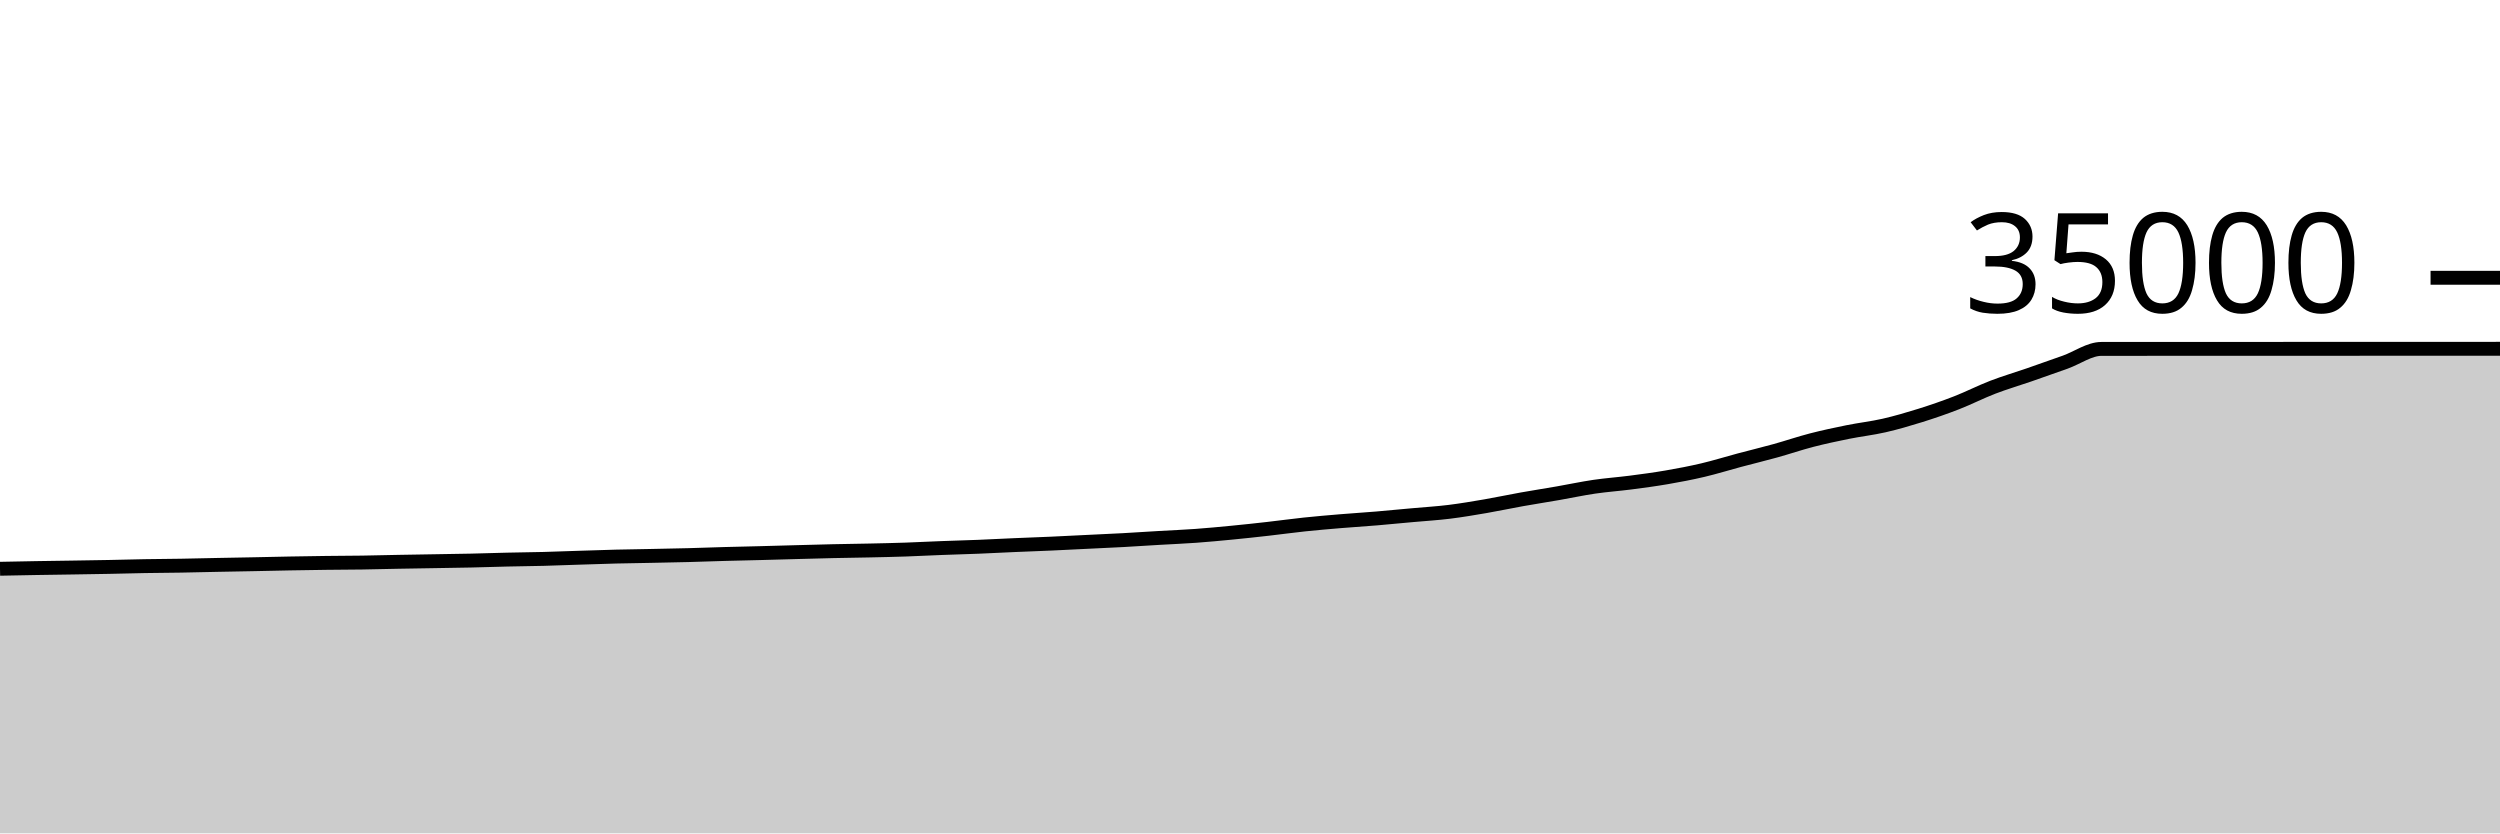
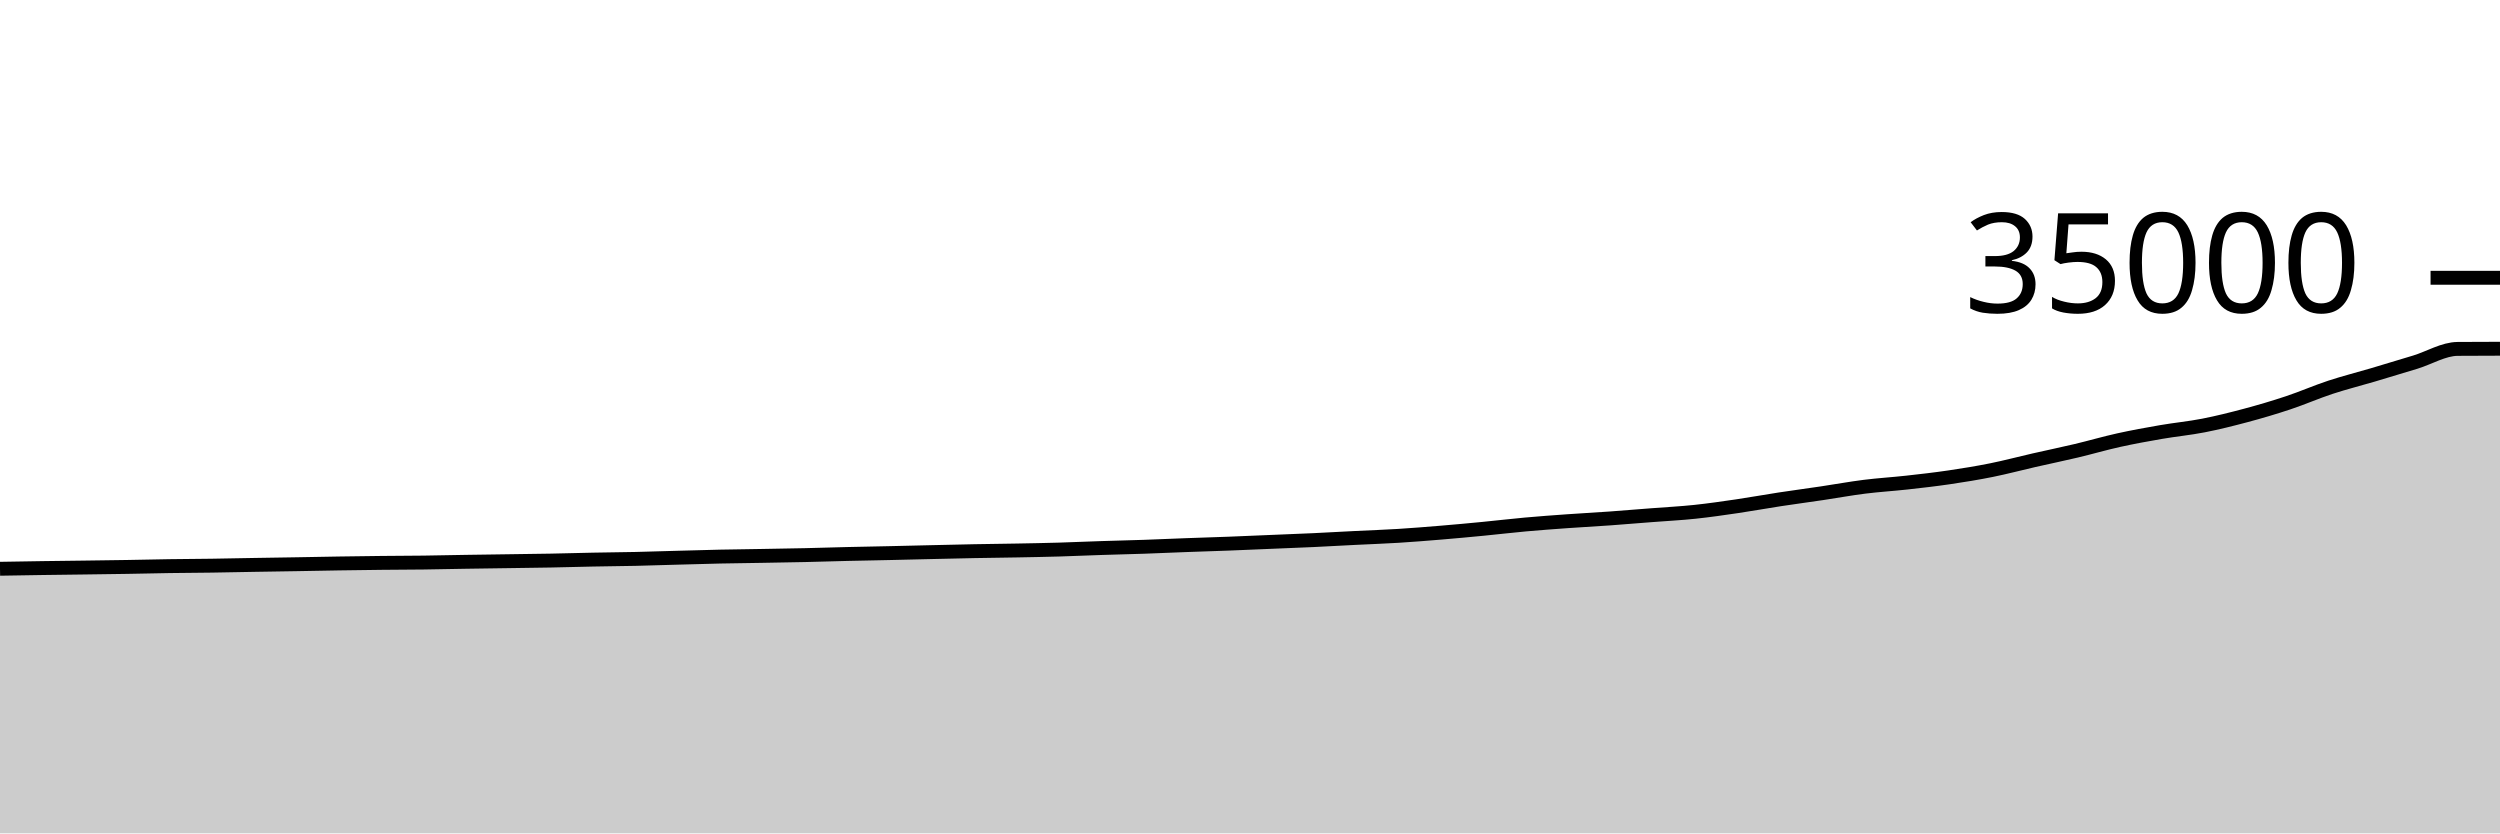
<svg xmlns="http://www.w3.org/2000/svg" viewBox="0 0 180 60">
  <g transform="translate(0,20)">
-     <path class="area" fill="rgba(0, 0, 0, 0.2)" d="M0,20.951C0.87,20.933,1.739,20.915,2.609,20.901C3.478,20.886,4.348,20.875,5.217,20.862C6.087,20.848,6.957,20.836,7.826,20.819C8.696,20.803,9.565,20.776,10.435,20.761C11.304,20.746,12.174,20.743,13.043,20.728C13.913,20.713,14.783,20.69,15.652,20.673C16.522,20.656,17.391,20.641,18.261,20.624C19.13,20.607,20,20.585,20.87,20.569C21.739,20.553,22.609,20.539,23.478,20.528C24.348,20.517,25.217,20.517,26.087,20.504C26.957,20.491,27.826,20.467,28.696,20.45C29.565,20.434,30.435,20.421,31.304,20.406C32.174,20.391,33.043,20.38,33.913,20.361C34.783,20.342,35.652,20.311,36.522,20.291C37.391,20.271,38.261,20.264,39.13,20.241C40,20.218,40.87,20.183,41.739,20.155C42.609,20.128,43.478,20.096,44.348,20.074C45.217,20.052,46.087,20.042,46.957,20.024C47.826,20.006,48.696,19.991,49.565,19.968C50.435,19.945,51.304,19.911,52.174,19.887C53.043,19.863,53.913,19.846,54.783,19.823C55.652,19.8,56.522,19.774,57.391,19.751C58.261,19.728,59.13,19.703,60,19.683C60.87,19.664,61.739,19.655,62.609,19.635C63.478,19.616,64.348,19.598,65.217,19.568C66.087,19.538,66.957,19.492,67.826,19.458C68.696,19.425,69.565,19.403,70.435,19.368C71.304,19.333,72.174,19.286,73.043,19.248C73.913,19.21,74.783,19.181,75.652,19.142C76.522,19.103,77.391,19.057,78.261,19.015C79.13,18.973,80,18.935,80.87,18.888C81.739,18.841,82.609,18.781,83.478,18.73C84.348,18.679,85.217,18.645,86.087,18.582C86.957,18.519,87.826,18.436,88.696,18.352C89.565,18.268,90.435,18.174,91.304,18.075C92.174,17.977,93.043,17.855,93.913,17.763C94.783,17.672,95.652,17.597,96.522,17.525C97.391,17.452,98.261,17.399,99.13,17.327C100,17.254,100.87,17.168,101.739,17.089C102.609,17.01,103.478,16.959,104.348,16.851C105.217,16.744,106.087,16.595,106.957,16.446C107.826,16.296,108.696,16.11,109.565,15.954C110.435,15.799,111.304,15.665,112.174,15.513C113.043,15.362,113.913,15.174,114.783,15.046C115.652,14.918,116.522,14.859,117.391,14.746C118.261,14.633,119.13,14.518,120,14.368C120.87,14.218,121.739,14.053,122.609,13.848C123.478,13.643,124.348,13.37,125.217,13.138C126.087,12.906,126.957,12.697,127.826,12.456C128.696,12.215,129.565,11.916,130.435,11.691C131.304,11.466,132.174,11.282,133.043,11.106C133.913,10.93,134.783,10.836,135.652,10.637C136.522,10.438,137.391,10.184,138.261,9.912C139.13,9.64,140,9.341,140.87,9.002C141.739,8.664,142.609,8.217,143.478,7.882C144.348,7.548,145.217,7.295,146.087,6.994C146.957,6.693,147.826,6.388,148.696,6.075C149.565,5.763,150.435,5.122,151.304,5.121C160.87,5.115,170.435,5.114,180,5.112L180,40C170.435,40,160.87,40,151.304,40C150.435,40,149.565,40,148.696,40C147.826,40,146.957,40,146.087,40C145.217,40,144.348,40,143.478,40C142.609,40,141.739,40,140.87,40C140,40,139.13,40,138.261,40C137.391,40,136.522,40,135.652,40C134.783,40,133.913,40,133.043,40C132.174,40,131.304,40,130.435,40C129.565,40,128.696,40,127.826,40C126.957,40,126.087,40,125.217,40C124.348,40,123.478,40,122.609,40C121.739,40,120.87,40,120,40C119.13,40,118.261,40,117.391,40C116.522,40,115.652,40,114.783,40C113.913,40,113.043,40,112.174,40C111.304,40,110.435,40,109.565,40C108.696,40,107.826,40,106.957,40C106.087,40,105.217,40,104.348,40C103.478,40,102.609,40,101.739,40C100.87,40,100,40,99.13,40C98.261,40,97.391,40,96.522,40C95.652,40,94.783,40,93.913,40C93.043,40,92.174,40,91.304,40C90.435,40,89.565,40,88.696,40C87.826,40,86.957,40,86.087,40C85.217,40,84.348,40,83.478,40C82.609,40,81.739,40,80.87,40C80,40,79.13,40,78.261,40C77.391,40,76.522,40,75.652,40C74.783,40,73.913,40,73.043,40C72.174,40,71.304,40,70.435,40C69.565,40,68.696,40,67.826,40C66.957,40,66.087,40,65.217,40C64.348,40,63.478,40,62.609,40C61.739,40,60.87,40,60,40C59.13,40,58.261,40,57.391,40C56.522,40,55.652,40,54.783,40C53.913,40,53.043,40,52.174,40C51.304,40,50.435,40,49.565,40C48.696,40,47.826,40,46.957,40C46.087,40,45.217,40,44.348,40C43.478,40,42.609,40,41.739,40C40.87,40,40,40,39.13,40C38.261,40,37.391,40,36.522,40C35.652,40,34.783,40,33.913,40C33.043,40,32.174,40,31.304,40C30.435,40,29.565,40,28.696,40C27.826,40,26.957,40,26.087,40C25.217,40,24.348,40,23.478,40C22.609,40,21.739,40,20.87,40C20,40,19.13,40,18.261,40C17.391,40,16.522,40,15.652,40C14.783,40,13.913,40,13.043,40C12.174,40,11.304,40,10.435,40C9.565,40,8.696,40,7.826,40C6.957,40,6.087,40,5.217,40C4.348,40,3.478,40,2.609,40C1.739,40,0.87,40,0,40Z" />
-     <path class="line" stroke="black" fill="none" d="M0,20.951C0.87,20.933,1.739,20.915,2.609,20.901C3.478,20.886,4.348,20.875,5.217,20.862C6.087,20.848,6.957,20.836,7.826,20.819C8.696,20.803,9.565,20.776,10.435,20.761C11.304,20.746,12.174,20.743,13.043,20.728C13.913,20.713,14.783,20.69,15.652,20.673C16.522,20.656,17.391,20.641,18.261,20.624C19.13,20.607,20,20.585,20.87,20.569C21.739,20.553,22.609,20.539,23.478,20.528C24.348,20.517,25.217,20.517,26.087,20.504C26.957,20.491,27.826,20.467,28.696,20.45C29.565,20.434,30.435,20.421,31.304,20.406C32.174,20.391,33.043,20.38,33.913,20.361C34.783,20.342,35.652,20.311,36.522,20.291C37.391,20.271,38.261,20.264,39.13,20.241C40,20.218,40.87,20.183,41.739,20.155C42.609,20.128,43.478,20.096,44.348,20.074C45.217,20.052,46.087,20.042,46.957,20.024C47.826,20.006,48.696,19.991,49.565,19.968C50.435,19.945,51.304,19.911,52.174,19.887C53.043,19.863,53.913,19.846,54.783,19.823C55.652,19.8,56.522,19.774,57.391,19.751C58.261,19.728,59.13,19.703,60,19.683C60.87,19.664,61.739,19.655,62.609,19.635C63.478,19.616,64.348,19.598,65.217,19.568C66.087,19.538,66.957,19.492,67.826,19.458C68.696,19.425,69.565,19.403,70.435,19.368C71.304,19.333,72.174,19.286,73.043,19.248C73.913,19.21,74.783,19.181,75.652,19.142C76.522,19.103,77.391,19.057,78.261,19.015C79.13,18.973,80,18.935,80.87,18.888C81.739,18.841,82.609,18.781,83.478,18.73C84.348,18.679,85.217,18.645,86.087,18.582C86.957,18.519,87.826,18.436,88.696,18.352C89.565,18.268,90.435,18.174,91.304,18.075C92.174,17.977,93.043,17.855,93.913,17.763C94.783,17.672,95.652,17.597,96.522,17.525C97.391,17.452,98.261,17.399,99.13,17.327C100,17.254,100.87,17.168,101.739,17.089C102.609,17.01,103.478,16.959,104.348,16.851C105.217,16.744,106.087,16.595,106.957,16.446C107.826,16.296,108.696,16.11,109.565,15.954C110.435,15.799,111.304,15.665,112.174,15.513C113.043,15.362,113.913,15.174,114.783,15.046C115.652,14.918,116.522,14.859,117.391,14.746C118.261,14.633,119.13,14.518,120,14.368C120.87,14.218,121.739,14.053,122.609,13.848C123.478,13.643,124.348,13.37,125.217,13.138C126.087,12.906,126.957,12.697,127.826,12.456C128.696,12.215,129.565,11.916,130.435,11.691C131.304,11.466,132.174,11.282,133.043,11.106C133.913,10.93,134.783,10.836,135.652,10.637C136.522,10.438,137.391,10.184,138.261,9.912C139.13,9.64,140,9.341,140.87,9.002C141.739,8.664,142.609,8.217,143.478,7.882C144.348,7.548,145.217,7.295,146.087,6.994C146.957,6.693,147.826,6.388,148.696,6.075C149.565,5.763,150.435,5.122,151.304,5.121C160.87,5.115,170.435,5.114,180,5.112" />
+     <path class="area" fill="rgba(0, 0, 0, 0.2)" d="M0,20.951C1.017,20.933,2.034,20.915,3.051,20.901C4.068,20.886,5.085,20.875,6.102,20.862C7.119,20.848,8.136,20.836,9.153,20.819C10.169,20.803,11.186,20.776,12.203,20.761C13.22,20.746,14.237,20.743,15.254,20.728C16.271,20.713,17.288,20.69,18.305,20.673C19.322,20.656,20.339,20.641,21.356,20.624C22.373,20.607,23.39,20.585,24.407,20.569C25.424,20.553,26.441,20.539,27.458,20.528C28.475,20.517,29.492,20.517,30.508,20.504C31.525,20.491,32.542,20.467,33.559,20.45C34.576,20.434,35.593,20.421,36.61,20.406C37.627,20.391,38.644,20.38,39.661,20.361C40.678,20.342,41.695,20.311,42.712,20.291C43.729,20.271,44.746,20.264,45.763,20.241C46.78,20.218,47.797,20.183,48.814,20.155C49.831,20.128,50.847,20.096,51.864,20.074C52.881,20.052,53.898,20.042,54.915,20.024C55.932,20.006,56.949,19.991,57.966,19.968C58.983,19.945,60,19.911,61.017,19.887C62.034,19.863,63.051,19.846,64.068,19.823C65.085,19.8,66.102,19.774,67.119,19.751C68.136,19.728,69.153,19.703,70.169,19.683C71.186,19.664,72.203,19.655,73.22,19.635C74.237,19.616,75.254,19.598,76.271,19.568C77.288,19.538,78.305,19.492,79.322,19.458C80.339,19.425,81.356,19.403,82.373,19.368C83.39,19.333,84.407,19.286,85.424,19.248C86.441,19.21,87.458,19.181,88.475,19.142C89.492,19.103,90.508,19.057,91.525,19.015C92.542,18.973,93.559,18.935,94.576,18.888C95.593,18.841,96.61,18.781,97.627,18.73C98.644,18.679,99.661,18.645,100.678,18.582C101.695,18.519,102.712,18.436,103.729,18.352C104.746,18.268,105.763,18.174,106.78,18.075C107.797,17.977,108.814,17.855,109.831,17.763C110.847,17.672,111.864,17.597,112.881,17.525C113.898,17.452,114.915,17.399,115.932,17.327C116.949,17.254,117.966,17.168,118.983,17.089C120,17.01,121.017,16.959,122.034,16.851C123.051,16.744,124.068,16.595,125.085,16.446C126.102,16.296,127.119,16.11,128.136,15.954C129.153,15.799,130.169,15.665,131.186,15.513C132.203,15.362,133.22,15.174,134.237,15.046C135.254,14.918,136.271,14.859,137.288,14.746C138.305,14.633,139.322,14.518,140.339,14.368C141.356,14.218,142.373,14.053,143.39,13.848C144.407,13.643,145.424,13.37,146.441,13.138C147.458,12.906,148.475,12.697,149.492,12.456C150.508,12.215,151.525,11.916,152.542,11.691C153.559,11.466,154.576,11.282,155.593,11.106C156.61,10.93,157.627,10.836,158.644,10.637C159.661,10.438,160.678,10.184,161.695,9.912C162.712,9.64,163.729,9.341,164.746,9.002C165.763,8.664,166.78,8.217,167.797,7.882C168.814,7.548,169.831,7.295,170.847,6.994C171.864,6.693,172.881,6.388,173.898,6.075C174.915,5.763,175.932,5.13,176.949,5.121C177.966,5.113,178.983,5.111,180,5.109L180,40C178.983,40,177.966,40,176.949,40C175.932,40,174.915,40,173.898,40C172.881,40,171.864,40,170.847,40C169.831,40,168.814,40,167.797,40C166.78,40,165.763,40,164.746,40C163.729,40,162.712,40,161.695,40C160.678,40,159.661,40,158.644,40C157.627,40,156.61,40,155.593,40C154.576,40,153.559,40,152.542,40C151.525,40,150.508,40,149.492,40C148.475,40,147.458,40,146.441,40C145.424,40,144.407,40,143.39,40C142.373,40,141.356,40,140.339,40C139.322,40,138.305,40,137.288,40C136.271,40,135.254,40,134.237,40C133.22,40,132.203,40,131.186,40C130.169,40,129.153,40,128.136,40C127.119,40,126.102,40,125.085,40C124.068,40,123.051,40,122.034,40C121.017,40,120,40,118.983,40C117.966,40,116.949,40,115.932,40C114.915,40,113.898,40,112.881,40C111.864,40,110.847,40,109.831,40C108.814,40,107.797,40,106.78,40C105.763,40,104.746,40,103.729,40C102.712,40,101.695,40,100.678,40C99.661,40,98.644,40,97.627,40C96.61,40,95.593,40,94.576,40C93.559,40,92.542,40,91.525,40C90.508,40,89.492,40,88.475,40C87.458,40,86.441,40,85.424,40C84.407,40,83.39,40,82.373,40C81.356,40,80.339,40,79.322,40C78.305,40,77.288,40,76.271,40C75.254,40,74.237,40,73.22,40C72.203,40,71.186,40,70.169,40C69.153,40,68.136,40,67.119,40C66.102,40,65.085,40,64.068,40C63.051,40,62.034,40,61.017,40C60,40,58.983,40,57.966,40C56.949,40,55.932,40,54.915,40C53.898,40,52.881,40,51.864,40C50.847,40,49.831,40,48.814,40C47.797,40,46.78,40,45.763,40C44.746,40,43.729,40,42.712,40C41.695,40,40.678,40,39.661,40C38.644,40,37.627,40,36.61,40C35.593,40,34.576,40,33.559,40C32.542,40,31.525,40,30.508,40C29.492,40,28.475,40,27.458,40C26.441,40,25.424,40,24.407,40C23.39,40,22.373,40,21.356,40C20.339,40,19.322,40,18.305,40C17.288,40,16.271,40,15.254,40C14.237,40,13.22,40,12.203,40C11.186,40,10.169,40,9.153,40C8.136,40,7.119,40,6.102,40C5.085,40,4.068,40,3.051,40C2.034,40,1.017,40,0,40Z" />
+     <path class="line" stroke="black" fill="none" d="M0,20.951C1.017,20.933,2.034,20.915,3.051,20.901C4.068,20.886,5.085,20.875,6.102,20.862C7.119,20.848,8.136,20.836,9.153,20.819C10.169,20.803,11.186,20.776,12.203,20.761C13.22,20.746,14.237,20.743,15.254,20.728C16.271,20.713,17.288,20.69,18.305,20.673C19.322,20.656,20.339,20.641,21.356,20.624C22.373,20.607,23.39,20.585,24.407,20.569C25.424,20.553,26.441,20.539,27.458,20.528C28.475,20.517,29.492,20.517,30.508,20.504C31.525,20.491,32.542,20.467,33.559,20.45C34.576,20.434,35.593,20.421,36.61,20.406C37.627,20.391,38.644,20.38,39.661,20.361C40.678,20.342,41.695,20.311,42.712,20.291C43.729,20.271,44.746,20.264,45.763,20.241C46.78,20.218,47.797,20.183,48.814,20.155C49.831,20.128,50.847,20.096,51.864,20.074C52.881,20.052,53.898,20.042,54.915,20.024C55.932,20.006,56.949,19.991,57.966,19.968C58.983,19.945,60,19.911,61.017,19.887C62.034,19.863,63.051,19.846,64.068,19.823C65.085,19.8,66.102,19.774,67.119,19.751C68.136,19.728,69.153,19.703,70.169,19.683C71.186,19.664,72.203,19.655,73.22,19.635C74.237,19.616,75.254,19.598,76.271,19.568C77.288,19.538,78.305,19.492,79.322,19.458C80.339,19.425,81.356,19.403,82.373,19.368C83.39,19.333,84.407,19.286,85.424,19.248C86.441,19.21,87.458,19.181,88.475,19.142C89.492,19.103,90.508,19.057,91.525,19.015C92.542,18.973,93.559,18.935,94.576,18.888C95.593,18.841,96.61,18.781,97.627,18.73C98.644,18.679,99.661,18.645,100.678,18.582C101.695,18.519,102.712,18.436,103.729,18.352C104.746,18.268,105.763,18.174,106.78,18.075C107.797,17.977,108.814,17.855,109.831,17.763C110.847,17.672,111.864,17.597,112.881,17.525C113.898,17.452,114.915,17.399,115.932,17.327C116.949,17.254,117.966,17.168,118.983,17.089C120,17.01,121.017,16.959,122.034,16.851C123.051,16.744,124.068,16.595,125.085,16.446C126.102,16.296,127.119,16.11,128.136,15.954C129.153,15.799,130.169,15.665,131.186,15.513C132.203,15.362,133.22,15.174,134.237,15.046C135.254,14.918,136.271,14.859,137.288,14.746C138.305,14.633,139.322,14.518,140.339,14.368C141.356,14.218,142.373,14.053,143.39,13.848C144.407,13.643,145.424,13.37,146.441,13.138C147.458,12.906,148.475,12.697,149.492,12.456C150.508,12.215,151.525,11.916,152.542,11.691C153.559,11.466,154.576,11.282,155.593,11.106C156.61,10.93,157.627,10.836,158.644,10.637C159.661,10.438,160.678,10.184,161.695,9.912C162.712,9.64,163.729,9.341,164.746,9.002C165.763,8.664,166.78,8.217,167.797,7.882C168.814,7.548,169.831,7.295,170.847,6.994C171.864,6.693,172.881,6.388,173.898,6.075C174.915,5.763,175.932,5.13,176.949,5.121C177.966,5.113,178.983,5.111,180,5.109" />
    <path class="axis-ceiling" stroke-width="1" stroke="black" fill="none" d="M175,0L180,0" />
    <text class="axis-ceiling-label" font-family="sans-serif" text-anchor="end" font-size="10px" x="170" y="2.5">35000</text>
  </g>
</svg>
